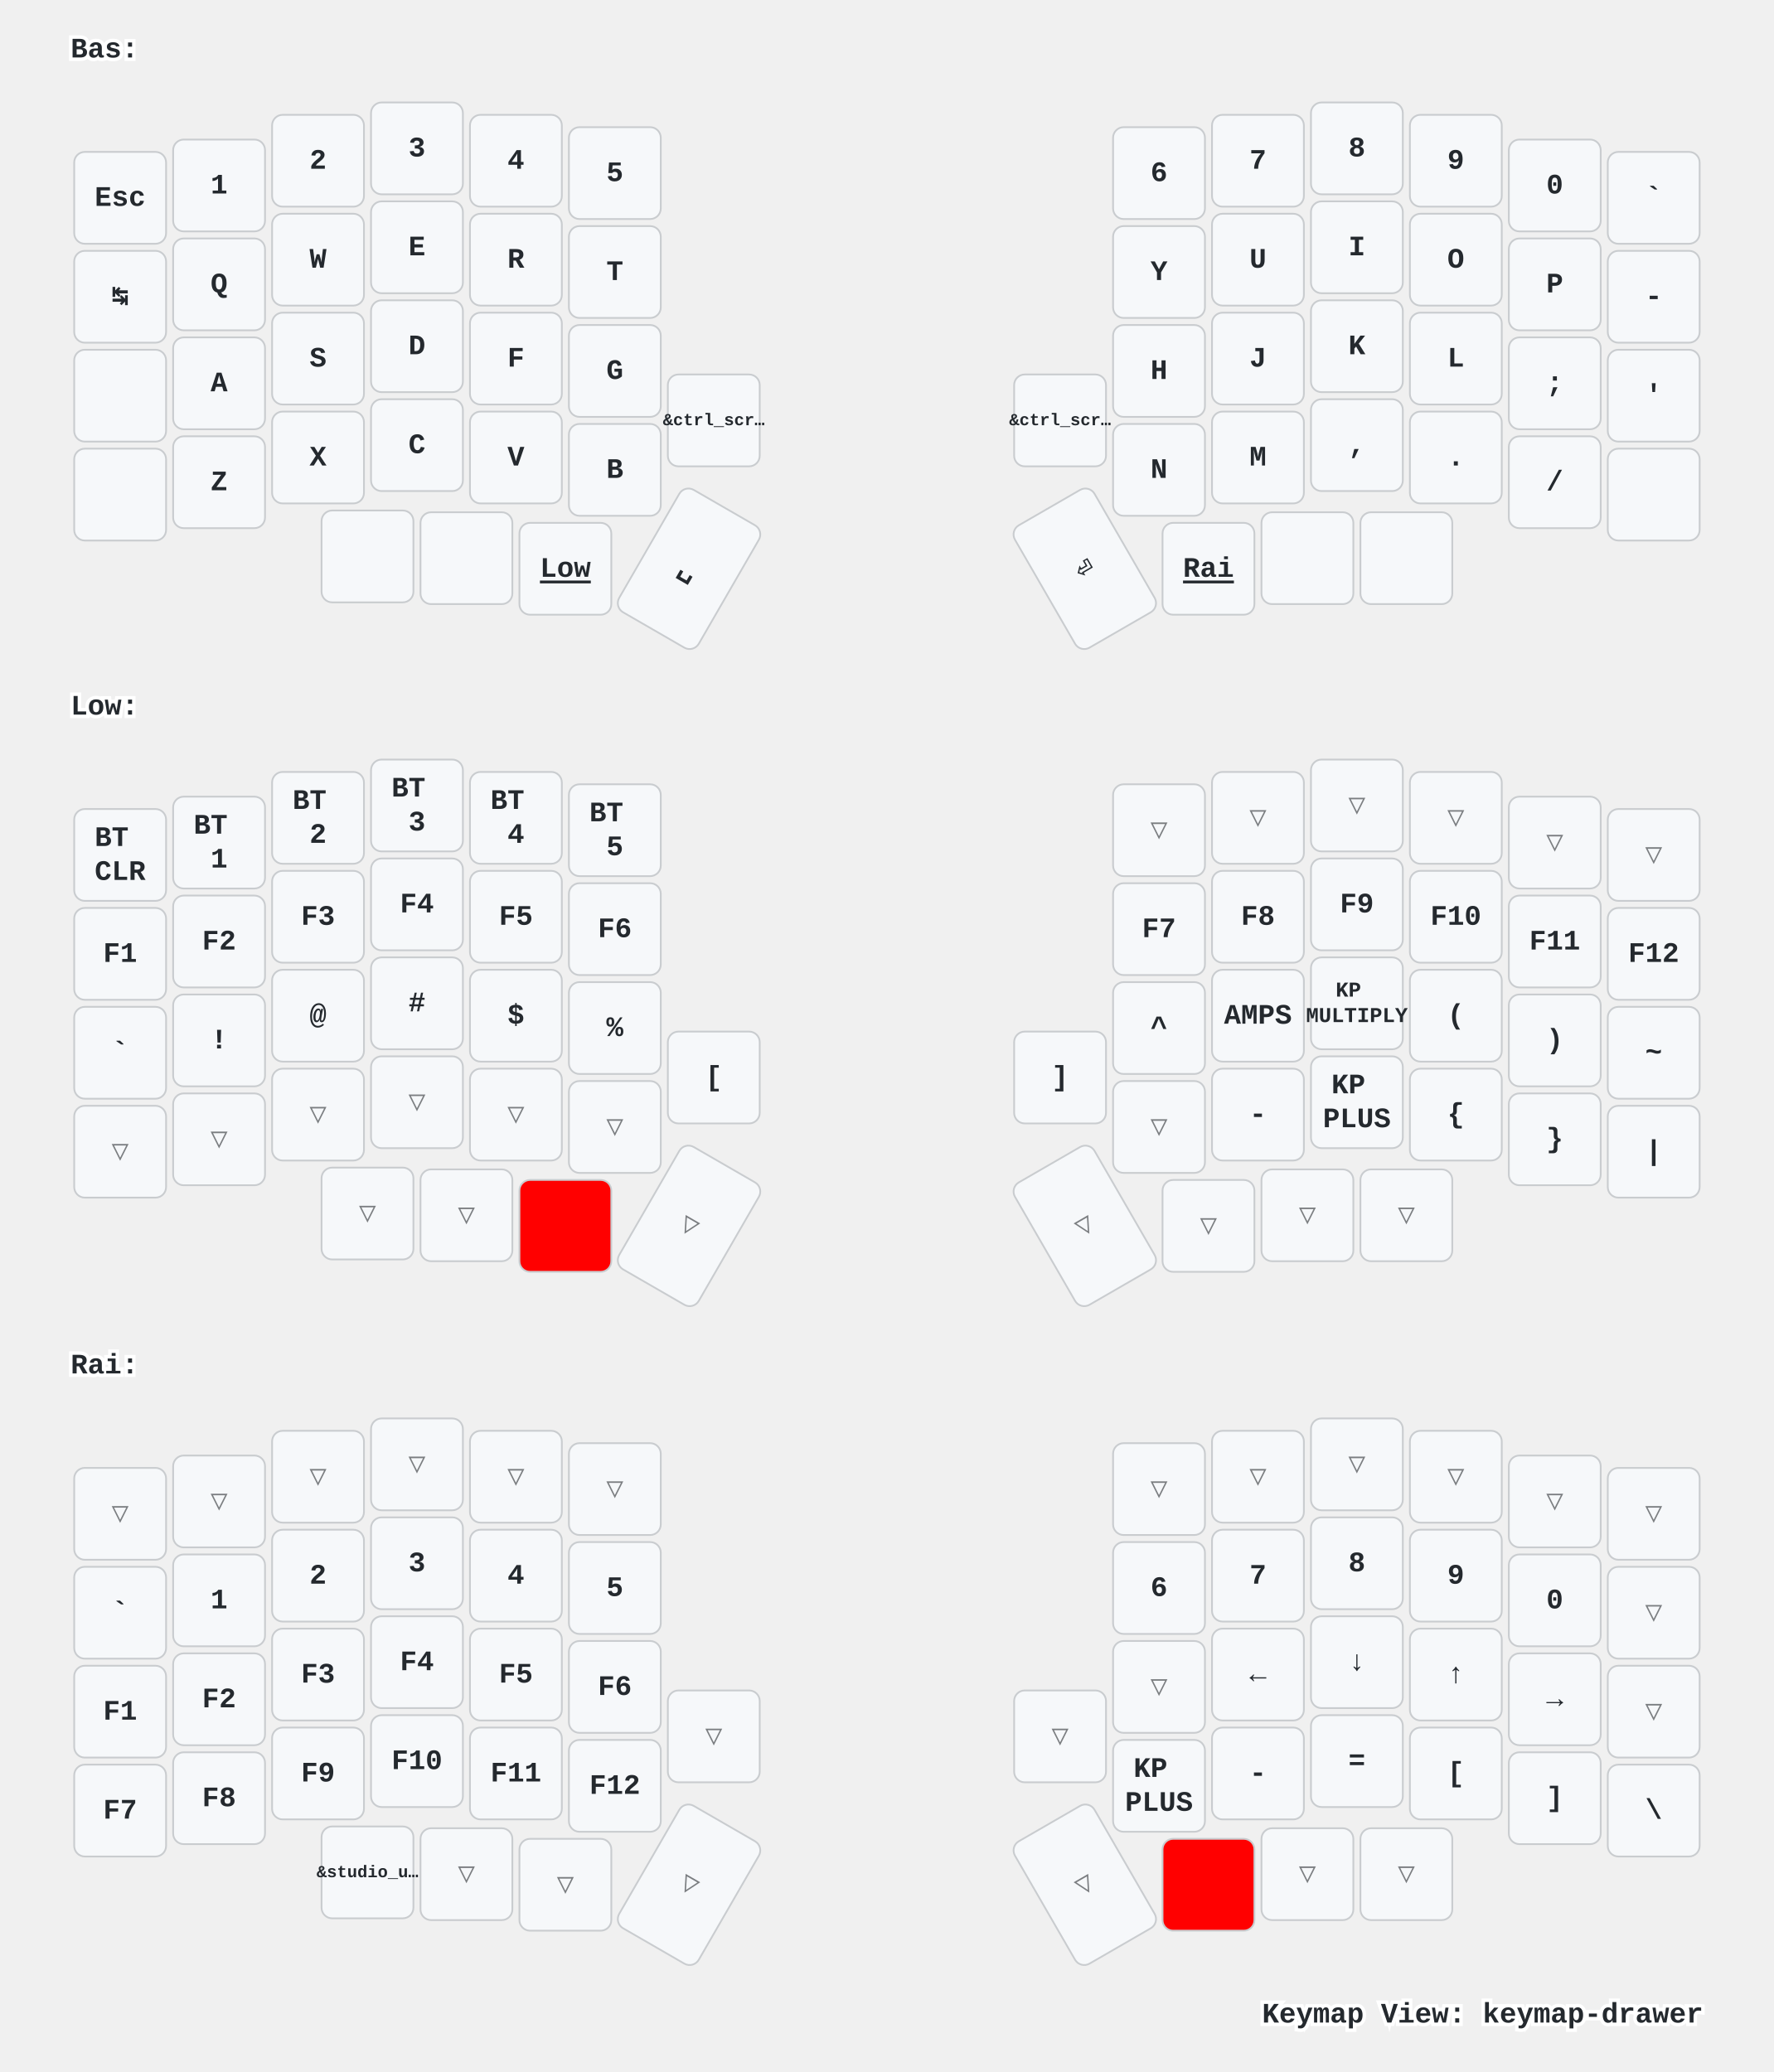
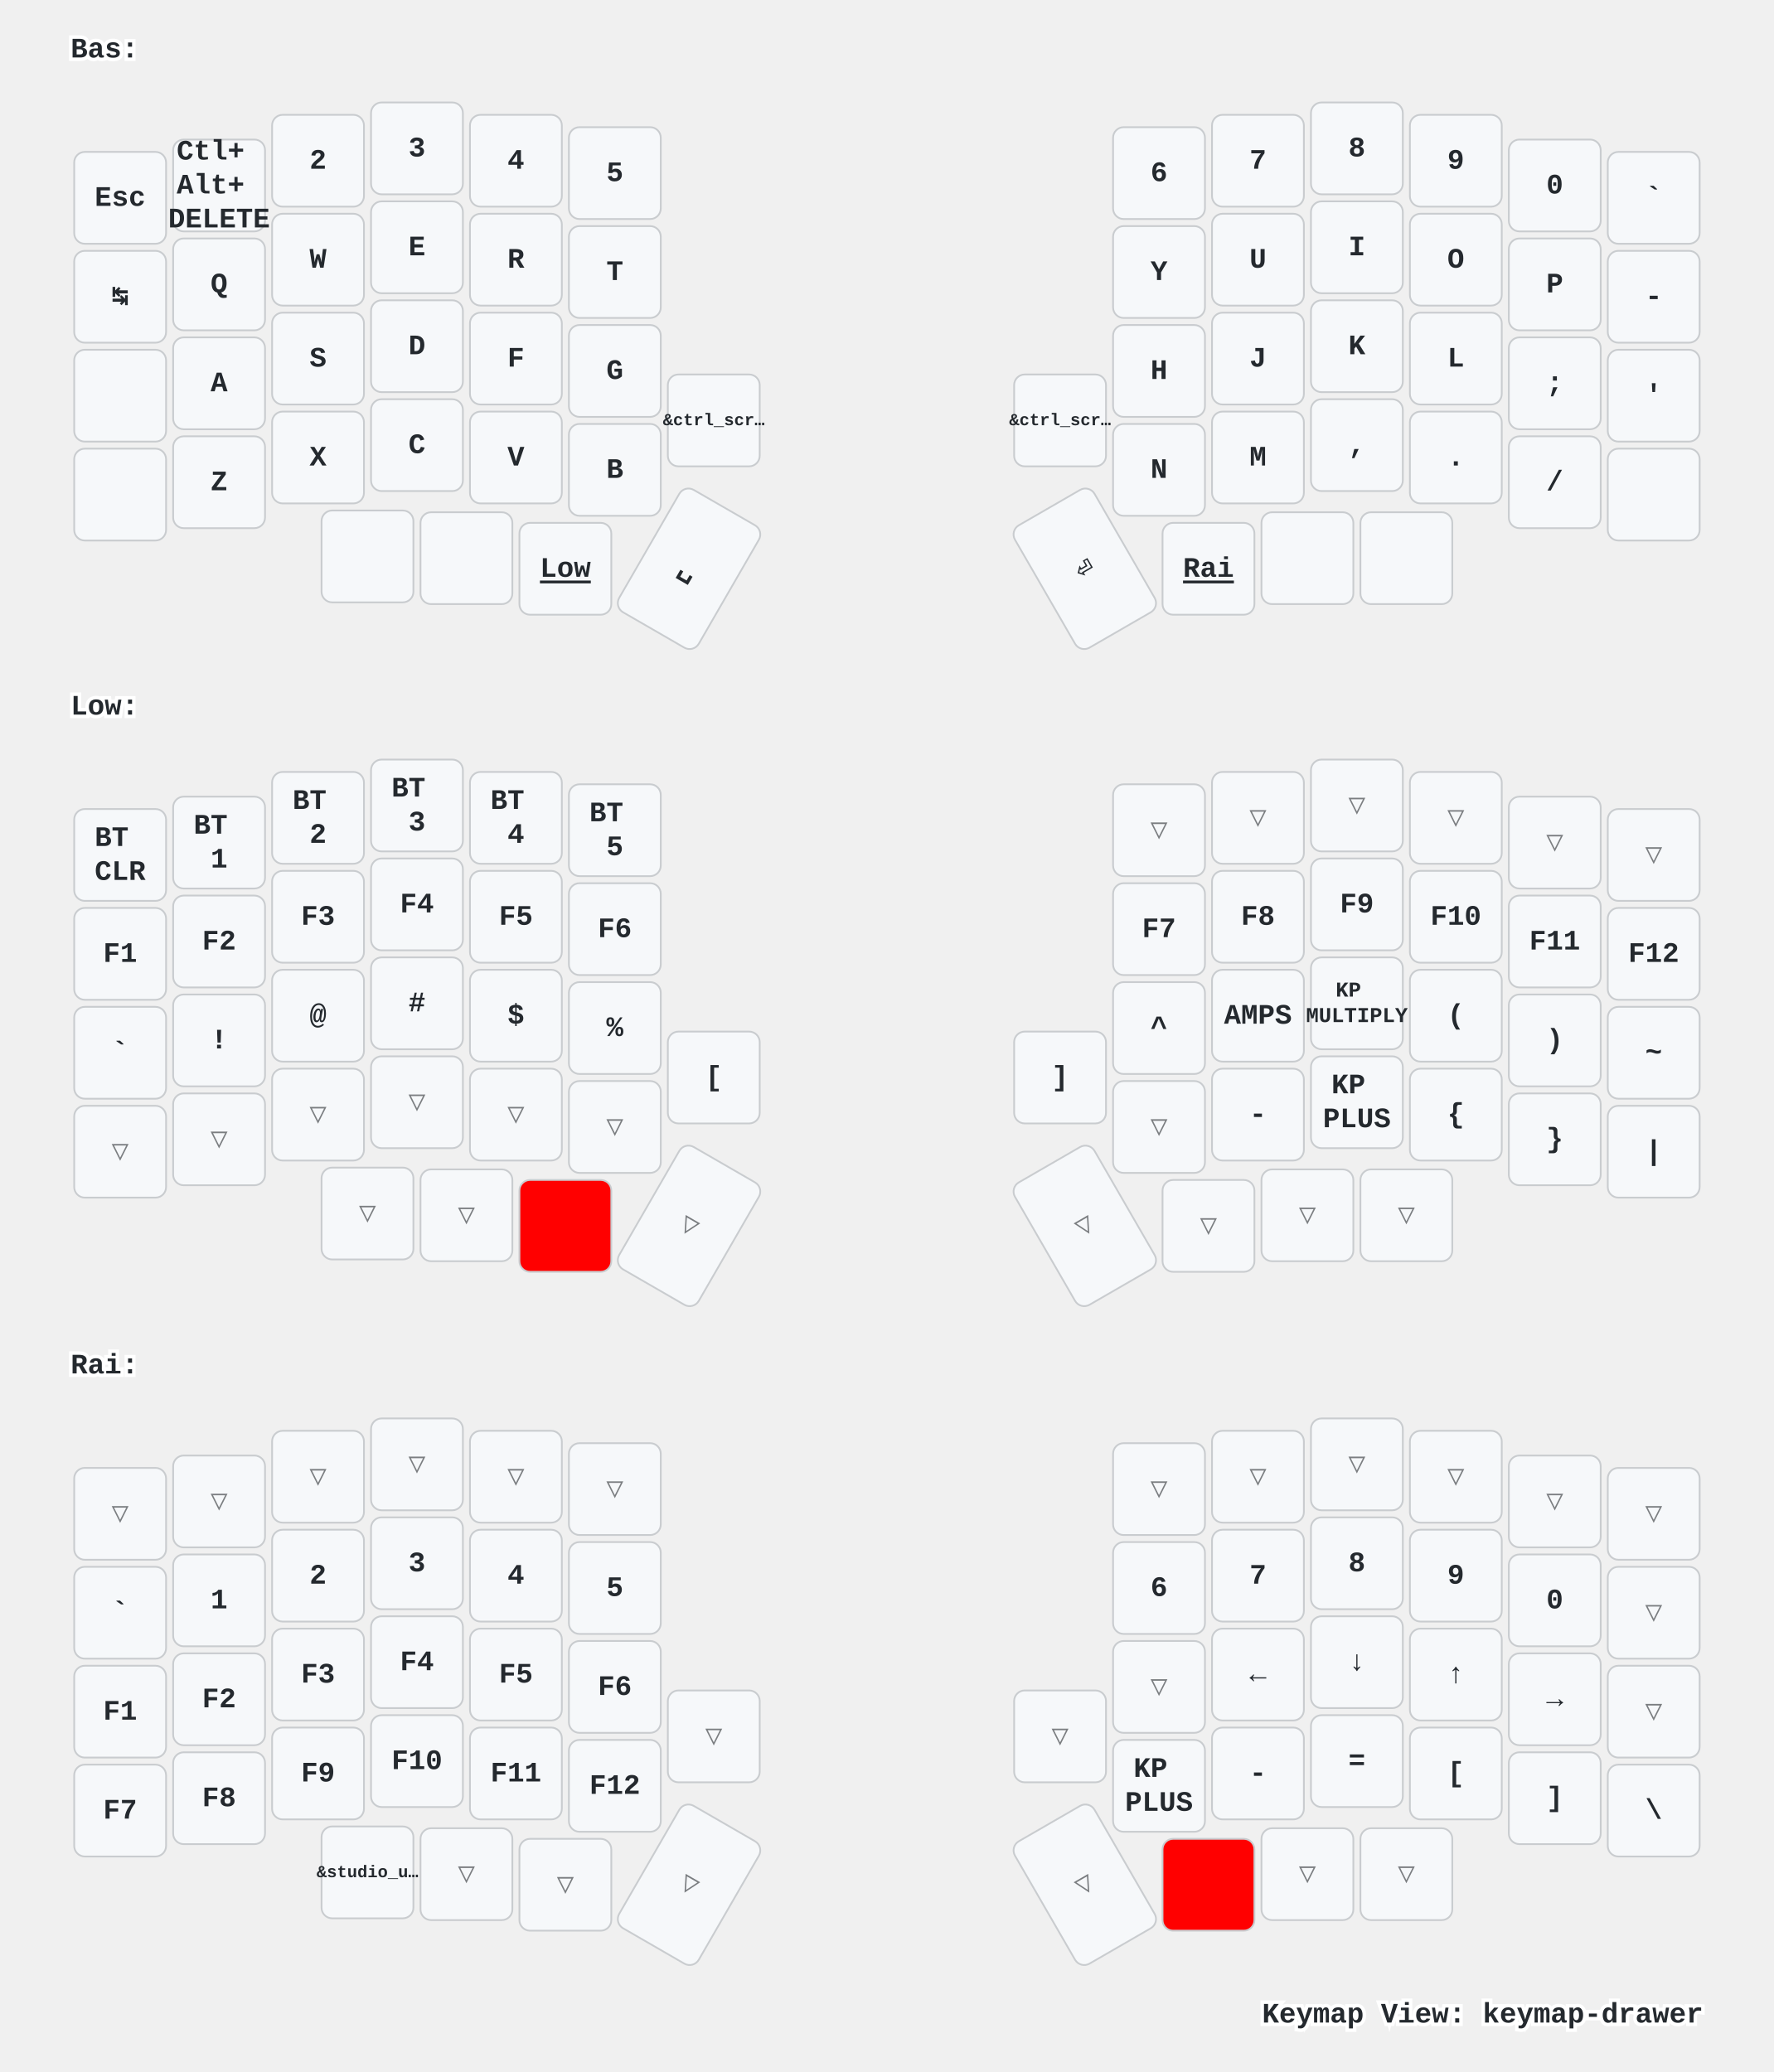
<svg xmlns="http://www.w3.org/2000/svg" xmlns:xlink="http://www.w3.org/1999/xlink" width="1004" height="1173" viewBox="0 0 1004 1173" class="keymap">
  <defs>/* start glyphs */
<svg id="mdi:apple-keyboard-command">
      <svg id="mdi-apple-keyboard-command" viewBox="0 0 24 24">
        <path d="M6,2A4,4 0 0,1 10,6V8H14V6A4,4 0 0,1 18,2A4,4 0 0,1 22,6A4,4 0 0,1 18,10H16V14H18A4,4 0 0,1 22,18A4,4 0 0,1 18,22A4,4 0 0,1 14,18V16H10V18A4,4 0 0,1 6,22A4,4 0 0,1 2,18A4,4 0 0,1 6,14H8V10H6A4,4 0 0,1 2,6A4,4 0 0,1 6,2M16,18A2,2 0 0,0 18,20A2,2 0 0,0 20,18A2,2 0 0,0 18,16H16V18M14,10H10V14H14V10M6,16A2,2 0 0,0 4,18A2,2 0 0,0 6,20A2,2 0 0,0 8,18V16H6M8,6A2,2 0 0,0 6,4A2,2 0 0,0 4,6A2,2 0 0,0 6,8H8V6M18,8A2,2 0 0,0 20,6A2,2 0 0,0 18,4A2,2 0 0,0 16,6V8H18Z" />
      </svg>
    </svg>
    <svg id="mdi:apple-keyboard-control">
      <svg id="mdi-apple-keyboard-control" viewBox="0 0 24 24">
        <path d="M19.78,11.78L18.36,13.19L12,6.83L5.64,13.19L4.22,11.78L12,4L19.78,11.78Z" />
      </svg>
    </svg>
    <svg id="mdi:apple-keyboard-option">
      <svg id="mdi-apple-keyboard-option" viewBox="0 0 24 24">
        <path d="M3,4H9.11L16.15,18H21V20H14.88L7.84,6H3V4M14,4H21V6H14V4Z" />
      </svg>
    </svg>
    <svg id="mdi:apple-keyboard-shift">
      <svg id="mdi-apple-keyboard-shift" viewBox="0 0 24 24">
        <path d="M15,18V12H17.17L12,6.83L6.83,12H9V18H15M12,4L22,14H17V20H7V14H2L12,4Z" />
      </svg>
    </svg>
    <svg id="mdi:backspace-outline">
      <svg id="mdi-backspace-outline" viewBox="0 0 24 24">
        <path d="M19,15.59L17.59,17L14,13.41L10.41,17L9,15.59L12.59,12L9,8.41L10.41,7L14,10.59L17.59,7L19,8.41L15.41,12L19,15.59M22,3A2,2 0 0,1 24,5V19A2,2 0 0,1 22,21H7C6.31,21 5.77,20.64 5.41,20.11L0,12L5.41,3.88C5.77,3.35 6.31,3 7,3H22M22,5H7L2.28,12L7,19H22V5Z" />
      </svg>
    </svg>
  </defs>/* end glyphs */
<style>/* inherit to force styles through use tags */
svg path {
    fill: inherit;
}

/* font and background color specifications */
svg.keymap {
    font-family: SFMono-Regular,Consolas,Liberation Mono,Menlo,monospace;
    font-size: 14px;
    font-kerning: normal;
    text-rendering: optimizeLegibility;
    fill: #24292e;
}

/* default key styling */
rect.key {
    fill: #f6f8fa;
}

rect.key, rect.combo {
    stroke: #c9cccf;
    stroke-width: 1;
}

/* default key side styling, only used is draw_key_sides is set */
rect.side {
    filter: brightness(90%);
}

/* color accent for combo boxes */
rect.combo, rect.combo-separate {
    fill: #cdf;
}

/* color accent for held keys */
rect.held, rect.combo.held {
    fill: #fdd;
}

/* color accent for ghost (optional) keys */
rect.ghost, rect.combo.ghost {
    stroke-dasharray: 4, 4;
    stroke-width: 2;
}

text {
    text-anchor: middle;
    dominant-baseline: middle;
}

/* styling for layer labels */
text.label {
    font-weight: bold;
    text-anchor: start;
    stroke: white;
    stroke-width: 4;
    paint-order: stroke;
}

/* styling for optional footer */
text.footer {
    text-anchor: end;
    dominant-baseline: auto;
    stroke: white;
    stroke-width: 4;
    paint-order: stroke;
}

/* styling for combo tap, and key non-tap label text */
text.combo, text.hold, text.shifted, text.left, text.right {
    font-size: 11px;
}

text.hold {
    text-anchor: middle;
    dominant-baseline: auto;
}

text.shifted {
    text-anchor: middle;
    dominant-baseline: hanging;
}

text.left {
    text-anchor: start;
}

text.right {
    text-anchor: end;
}

text.layer-activator {
    text-decoration: underline;
}

/* styling for hold/shifted label text in combo box */
text.combo.hold, text.combo.shifted, text.combo.left, text.combo.right {
    font-size: 8px;
}

/* lighter symbol for transparent keys */
text.trans {
    fill: #7b7e81;
}

/* styling for combo dendrons */
path.combo {
    stroke-width: 1;
    stroke: gray;
    fill: none;
}

/* Start Tabler Icons Cleanup */
/* cannot use height/width with glyphs */
.icon-tabler &gt; path {
    fill: inherit;
    stroke: inherit;
    stroke-width: 2;
}
/* hide tabler's default box */
.icon-tabler &gt; path[stroke="none"][fill="none"] {
    visibility: hidden;
}
/* End Tabler Icons Cleanup */

/* For default sytles, see https://github.com/caksoylar/keymap-drawer/blob/main/keymap_drawer/config.py#L85 */

svg.keymap {
  font-family: Ubuntu Mono, Inconsolata, Consolas, Liberation Mono, Menlo, monospace;
  font-size: 16px;
  font-weight: bold;
  text-rendering: optimizeLegibility;
}

/* Color accent for held keys
red = #f00
green = #0f0
blue = #00f
yellow = #ff0
cyan = #0ff
magenta = #f0f
white = #fff
black = #000
grey = #888
light grey = #ccc
#ffc
*/
rect.held, rect.combo.held {
    fill: #f00;
}

/* Technique borrowed and extended from https://github.com/englmaxi/zmk-config/blob/master/keymap-drawer/config.yaml */
.sym_sub_text.tap {
  translate: -5px 2px;
  font-size: 20px;
}
.sym_sub_text.shifted {
  translate: 10px 13px;
  font-size: 10px;
  opacity: 1.0;
}
.combo.sym_sub_text.tap {
  translate: -1px 1px;
}
.combo.sym_sub_text.shifted {
  translate: 7px 5px;
  font-size: 10px;
  opacity: 1.0;
}

/* Toggle */
.toggle.shifted {
  translate: -10px 12px;
}

.toggle.hold {
  translate: 13px -23px;
}

/* Variant for tap-dances */
.tap_dance.tap {
  translate: -7px 0px;
  font-size: 12px;
}
.tap_dance.shifted {
  translate: 7px 17px;
  font-size: 12px;
  opacity: 1.0;
}

/* Variant for symbol next to symbol */
.sym_by_sym.tap {
  translate: -6px 0px;
}
.sym_by_sym.shifted {
  translate: 10px 12px;
  opacity: 1.0;
}

.combo.sym_by_sym.tap {
  translate: -35px 0px;
}
.combo.sym_by_sym.shifted {
  translate: 35px 20px;
  opacity: 1.0;
}

.combo.sym_by_sym.hold {
  visibility: hidden;
}

/* hide hold box for combo sym_by_sym */
.combo.sym_by_sym.hold &gt; path[stroke="none"][fill="none"] {
  visibility: hidden;
}
</style>
  <g transform="translate(40, 0)" class="layer-Bas">
    <text x="0" y="28" class="label" id="Bas">Bas:</text>
    <g transform="translate(0, 56)">
      <g transform="translate(28, 56)" class="key keypos-0">
        <rect rx="6" ry="6" x="-26" y="-26" width="52" height="52" class="key" />
        <text x="0" y="0" class="key tap">Esc</text>
      </g>
      <g transform="translate(84, 49)" class="key keypos-1">
        <rect rx="6" ry="6" x="-26" y="-26" width="52" height="52" class="key" />
-         <text x="0" y="0" class="key tap">1</text>
+         <text x="0" y="0" class="key tap">
+           <tspan x="0" dy="-1.2em">Ctl+</tspan>
+           <tspan x="0" dy="1.2em">Alt+</tspan>
+           <tspan x="0" dy="1.2em">DELETE</tspan>
+         </text>
      </g>
      <g transform="translate(140, 35)" class="key keypos-2">
        <rect rx="6" ry="6" x="-26" y="-26" width="52" height="52" class="key" />
        <text x="0" y="0" class="key tap">2</text>
      </g>
      <g transform="translate(196, 28)" class="key keypos-3">
        <rect rx="6" ry="6" x="-26" y="-26" width="52" height="52" class="key" />
        <text x="0" y="0" class="key tap">3</text>
      </g>
      <g transform="translate(252, 35)" class="key keypos-4">
        <rect rx="6" ry="6" x="-26" y="-26" width="52" height="52" class="key" />
        <text x="0" y="0" class="key tap">4</text>
      </g>
      <g transform="translate(308, 42)" class="key keypos-5">
        <rect rx="6" ry="6" x="-26" y="-26" width="52" height="52" class="key" />
        <text x="0" y="0" class="key tap">5</text>
      </g>
      <g transform="translate(616, 42)" class="key keypos-6">
        <rect rx="6" ry="6" x="-26" y="-26" width="52" height="52" class="key" />
        <text x="0" y="0" class="key tap">6</text>
      </g>
      <g transform="translate(672, 35)" class="key keypos-7">
        <rect rx="6" ry="6" x="-26" y="-26" width="52" height="52" class="key" />
        <text x="0" y="0" class="key tap">7</text>
      </g>
      <g transform="translate(728, 28)" class="key keypos-8">
        <rect rx="6" ry="6" x="-26" y="-26" width="52" height="52" class="key" />
        <text x="0" y="0" class="key tap">8</text>
      </g>
      <g transform="translate(784, 35)" class="key keypos-9">
        <rect rx="6" ry="6" x="-26" y="-26" width="52" height="52" class="key" />
        <text x="0" y="0" class="key tap">9</text>
      </g>
      <g transform="translate(840, 49)" class="key keypos-10">
        <rect rx="6" ry="6" x="-26" y="-26" width="52" height="52" class="key" />
        <text x="0" y="0" class="key tap">0</text>
      </g>
      <g transform="translate(896, 56)" class="key keypos-11">
        <rect rx="6" ry="6" x="-26" y="-26" width="52" height="52" class="key" />
        <text x="0" y="0" class="key tap">`</text>
      </g>
      <g transform="translate(28, 112)" class="key keypos-12">
        <rect rx="6" ry="6" x="-26" y="-26" width="52" height="52" class="key" />
        <text x="0" y="0" class="key tap">↹</text>
      </g>
      <g transform="translate(84, 105)" class="key keypos-13">
        <rect rx="6" ry="6" x="-26" y="-26" width="52" height="52" class="key" />
        <text x="0" y="0" class="key tap">Q</text>
      </g>
      <g transform="translate(140, 91)" class="key keypos-14">
        <rect rx="6" ry="6" x="-26" y="-26" width="52" height="52" class="key" />
        <text x="0" y="0" class="key tap">W</text>
      </g>
      <g transform="translate(196, 84)" class="key keypos-15">
        <rect rx="6" ry="6" x="-26" y="-26" width="52" height="52" class="key" />
        <text x="0" y="0" class="key tap">E</text>
      </g>
      <g transform="translate(252, 91)" class="key keypos-16">
        <rect rx="6" ry="6" x="-26" y="-26" width="52" height="52" class="key" />
        <text x="0" y="0" class="key tap">R</text>
      </g>
      <g transform="translate(308, 98)" class="key keypos-17">
        <rect rx="6" ry="6" x="-26" y="-26" width="52" height="52" class="key" />
        <text x="0" y="0" class="key tap">T</text>
      </g>
      <g transform="translate(616, 98)" class="key keypos-18">
        <rect rx="6" ry="6" x="-26" y="-26" width="52" height="52" class="key" />
        <text x="0" y="0" class="key tap">Y</text>
      </g>
      <g transform="translate(672, 91)" class="key keypos-19">
        <rect rx="6" ry="6" x="-26" y="-26" width="52" height="52" class="key" />
        <text x="0" y="0" class="key tap">U</text>
      </g>
      <g transform="translate(728, 84)" class="key keypos-20">
        <rect rx="6" ry="6" x="-26" y="-26" width="52" height="52" class="key" />
        <text x="0" y="0" class="key tap">I</text>
      </g>
      <g transform="translate(784, 91)" class="key keypos-21">
        <rect rx="6" ry="6" x="-26" y="-26" width="52" height="52" class="key" />
        <text x="0" y="0" class="key tap">O</text>
      </g>
      <g transform="translate(840, 105)" class="key keypos-22">
        <rect rx="6" ry="6" x="-26" y="-26" width="52" height="52" class="key" />
        <text x="0" y="0" class="key tap">P</text>
      </g>
      <g transform="translate(896, 112)" class="key keypos-23">
        <rect rx="6" ry="6" x="-26" y="-26" width="52" height="52" class="key" />
        <text x="0" y="0" class="key tap">-</text>
      </g>
      <g transform="translate(28, 168)" class="key keypos-24">
        <rect rx="6" ry="6" x="-26" y="-26" width="52" height="52" class="key" />
        <use href="#mdi:apple-keyboard-control" xlink:href="#mdi:apple-keyboard-control" x="-9" y="-9" height="18" width="18.0" class="key tap glyph mdi:apple-keyboard-control" />
      </g>
      <g transform="translate(84, 161)" class="key keypos-25">
        <rect rx="6" ry="6" x="-26" y="-26" width="52" height="52" class="key" />
        <text x="0" y="0" class="key tap">A</text>
      </g>
      <g transform="translate(140, 147)" class="key keypos-26">
        <rect rx="6" ry="6" x="-26" y="-26" width="52" height="52" class="key" />
        <text x="0" y="0" class="key tap">S</text>
      </g>
      <g transform="translate(196, 140)" class="key keypos-27">
        <rect rx="6" ry="6" x="-26" y="-26" width="52" height="52" class="key" />
        <text x="0" y="0" class="key tap">D</text>
      </g>
      <g transform="translate(252, 147)" class="key keypos-28">
        <rect rx="6" ry="6" x="-26" y="-26" width="52" height="52" class="key" />
        <text x="0" y="0" class="key tap">F</text>
      </g>
      <g transform="translate(308, 154)" class="key keypos-29">
        <rect rx="6" ry="6" x="-26" y="-26" width="52" height="52" class="key" />
        <text x="0" y="0" class="key tap">G</text>
      </g>
      <g transform="translate(616, 154)" class="key keypos-30">
        <rect rx="6" ry="6" x="-26" y="-26" width="52" height="52" class="key" />
        <text x="0" y="0" class="key tap">H</text>
      </g>
      <g transform="translate(672, 147)" class="key keypos-31">
        <rect rx="6" ry="6" x="-26" y="-26" width="52" height="52" class="key" />
        <text x="0" y="0" class="key tap">J</text>
      </g>
      <g transform="translate(728, 140)" class="key keypos-32">
        <rect rx="6" ry="6" x="-26" y="-26" width="52" height="52" class="key" />
        <text x="0" y="0" class="key tap">K</text>
      </g>
      <g transform="translate(784, 147)" class="key keypos-33">
        <rect rx="6" ry="6" x="-26" y="-26" width="52" height="52" class="key" />
        <text x="0" y="0" class="key tap">L</text>
      </g>
      <g transform="translate(840, 161)" class="key keypos-34">
        <rect rx="6" ry="6" x="-26" y="-26" width="52" height="52" class="key" />
        <text x="0" y="0" class="key tap">;</text>
      </g>
      <g transform="translate(896, 168)" class="key keypos-35">
        <rect rx="6" ry="6" x="-26" y="-26" width="52" height="52" class="key" />
        <text x="0" y="0" class="key tap">'</text>
      </g>
      <g transform="translate(28, 224)" class="key keypos-36">
        <rect rx="6" ry="6" x="-26" y="-26" width="52" height="52" class="key" />
        <use href="#mdi:apple-keyboard-shift" xlink:href="#mdi:apple-keyboard-shift" x="-9" y="-9" height="18" width="18.0" class="key tap glyph mdi:apple-keyboard-shift" />
      </g>
      <g transform="translate(84, 217)" class="key keypos-37">
        <rect rx="6" ry="6" x="-26" y="-26" width="52" height="52" class="key" />
        <text x="0" y="0" class="key tap">Z</text>
      </g>
      <g transform="translate(140, 203)" class="key keypos-38">
        <rect rx="6" ry="6" x="-26" y="-26" width="52" height="52" class="key" />
        <text x="0" y="0" class="key tap">X</text>
      </g>
      <g transform="translate(196, 196)" class="key keypos-39">
        <rect rx="6" ry="6" x="-26" y="-26" width="52" height="52" class="key" />
        <text x="0" y="0" class="key tap">C</text>
      </g>
      <g transform="translate(252, 203)" class="key keypos-40">
        <rect rx="6" ry="6" x="-26" y="-26" width="52" height="52" class="key" />
        <text x="0" y="0" class="key tap">V</text>
      </g>
      <g transform="translate(308, 210)" class="key keypos-41">
        <rect rx="6" ry="6" x="-26" y="-26" width="52" height="52" class="key" />
        <text x="0" y="0" class="key tap">B</text>
      </g>
      <g transform="translate(364, 182)" class="key keypos-42">
        <rect rx="6" ry="6" x="-26" y="-26" width="52" height="52" class="key" />
        <text x="0" y="0" class="key tap">
          <tspan style="font-size: 60%">&amp;ctrl_scr…</tspan>
        </text>
      </g>
      <g transform="translate(560, 182)" class="key keypos-43">
        <rect rx="6" ry="6" x="-26" y="-26" width="52" height="52" class="key" />
        <text x="0" y="0" class="key tap">
          <tspan style="font-size: 60%">&amp;ctrl_scr…</tspan>
        </text>
      </g>
      <g transform="translate(616, 210)" class="key keypos-44">
        <rect rx="6" ry="6" x="-26" y="-26" width="52" height="52" class="key" />
        <text x="0" y="0" class="key tap">N</text>
      </g>
      <g transform="translate(672, 203)" class="key keypos-45">
        <rect rx="6" ry="6" x="-26" y="-26" width="52" height="52" class="key" />
        <text x="0" y="0" class="key tap">M</text>
      </g>
      <g transform="translate(728, 196)" class="key keypos-46">
        <rect rx="6" ry="6" x="-26" y="-26" width="52" height="52" class="key" />
        <text x="0" y="0" class="key tap">,</text>
      </g>
      <g transform="translate(784, 203)" class="key keypos-47">
        <rect rx="6" ry="6" x="-26" y="-26" width="52" height="52" class="key" />
        <text x="0" y="0" class="key tap">.</text>
      </g>
      <g transform="translate(840, 217)" class="key keypos-48">
        <rect rx="6" ry="6" x="-26" y="-26" width="52" height="52" class="key" />
        <text x="0" y="0" class="key tap">/</text>
      </g>
      <g transform="translate(896, 224)" class="key keypos-49">
        <rect rx="6" ry="6" x="-26" y="-26" width="52" height="52" class="key" />
        <use href="#mdi:apple-keyboard-shift" xlink:href="#mdi:apple-keyboard-shift" x="-9" y="-9" height="18" width="18.0" class="key tap glyph mdi:apple-keyboard-shift" />
      </g>
      <g transform="translate(168, 259)" class="key keypos-50">
        <rect rx="6" ry="6" x="-26" y="-26" width="52" height="52" class="key" />
        <use href="#mdi:apple-keyboard-option" xlink:href="#mdi:apple-keyboard-option" x="-9" y="-9" height="18" width="18.0" class="key tap glyph mdi:apple-keyboard-option" />
      </g>
      <g transform="translate(224, 260)" class="key keypos-51">
        <rect rx="6" ry="6" x="-26" y="-26" width="52" height="52" class="key" />
        <use href="#mdi:apple-keyboard-command" xlink:href="#mdi:apple-keyboard-command" x="-9" y="-9" height="18" width="18.0" class="key tap glyph mdi:apple-keyboard-command" />
      </g>
      <g transform="translate(280, 266)" class="key keypos-52">
        <rect rx="6" ry="6" x="-26" y="-26" width="52" height="52" class="key" />
        <a href="#Low">
          <text x="0" y="0" class="key tap layer-activator">Low</text>
        </a>
      </g>
      <g transform="translate(350, 266) rotate(30.0)" class="key keypos-53">
        <rect rx="6" ry="6" x="-26" y="-40" width="52" height="80" class="key" />
        <text x="0" y="0" class="key tap">␣</text>
      </g>
      <g transform="translate(574, 266) rotate(-30.0)" class="key keypos-54">
        <rect rx="6" ry="6" x="-26" y="-40" width="52" height="80" class="key" />
        <text x="0" y="0" class="key tap">⏎</text>
      </g>
      <g transform="translate(644, 266)" class="key keypos-55">
        <rect rx="6" ry="6" x="-26" y="-26" width="52" height="52" class="key" />
        <a href="#Rai">
          <text x="0" y="0" class="key tap layer-activator">Rai</text>
        </a>
      </g>
      <g transform="translate(700, 260)" class="key keypos-56">
        <rect rx="6" ry="6" x="-26" y="-26" width="52" height="52" class="key" />
        <use href="#mdi:backspace-outline" xlink:href="#mdi:backspace-outline" x="-9" y="-9" height="18" width="18.0" class="key tap glyph mdi:backspace-outline" />
      </g>
      <g transform="translate(756, 260)" class="key keypos-57">
        <rect rx="6" ry="6" x="-26" y="-26" width="52" height="52" class="key" />
        <use href="#mdi:apple-keyboard-command" xlink:href="#mdi:apple-keyboard-command" x="-9" y="-9" height="18" width="18.0" class="key tap glyph mdi:apple-keyboard-command" />
      </g>
    </g>
  </g>
  <g transform="translate(40, 372)" class="layer-Low">
    <text x="0" y="28" class="label" id="Low">Low:</text>
    <g transform="translate(0, 56)">
      <g transform="translate(28, 56)" class="key keypos-0">
        <rect rx="6" ry="6" x="-26" y="-26" width="52" height="52" class="key" />
        <text x="0" y="0" class="key tap">
          <tspan x="0" dy="-0.6em">BT</tspan>
          <tspan x="0" dy="1.2em">CLR</tspan>
        </text>
      </g>
      <g transform="translate(84, 49)" class="key keypos-1">
        <rect rx="6" ry="6" x="-26" y="-26" width="52" height="52" class="key" />
        <text x="0" y="0" class="key tap">
          <tspan x="0" dy="-0.6em">BT</tspan>
          <tspan x="0" dy="1.2em">1</tspan>
        </text>
      </g>
      <g transform="translate(140, 35)" class="key keypos-2">
        <rect rx="6" ry="6" x="-26" y="-26" width="52" height="52" class="key" />
        <text x="0" y="0" class="key tap">
          <tspan x="0" dy="-0.6em">BT</tspan>
          <tspan x="0" dy="1.2em">2</tspan>
        </text>
      </g>
      <g transform="translate(196, 28)" class="key keypos-3">
        <rect rx="6" ry="6" x="-26" y="-26" width="52" height="52" class="key" />
        <text x="0" y="0" class="key tap">
          <tspan x="0" dy="-0.6em">BT</tspan>
          <tspan x="0" dy="1.2em">3</tspan>
        </text>
      </g>
      <g transform="translate(252, 35)" class="key keypos-4">
        <rect rx="6" ry="6" x="-26" y="-26" width="52" height="52" class="key" />
        <text x="0" y="0" class="key tap">
          <tspan x="0" dy="-0.6em">BT</tspan>
          <tspan x="0" dy="1.2em">4</tspan>
        </text>
      </g>
      <g transform="translate(308, 42)" class="key keypos-5">
        <rect rx="6" ry="6" x="-26" y="-26" width="52" height="52" class="key" />
        <text x="0" y="0" class="key tap">
          <tspan x="0" dy="-0.6em">BT</tspan>
          <tspan x="0" dy="1.2em">5</tspan>
        </text>
      </g>
      <g transform="translate(616, 42)" class="key trans keypos-6">
        <rect rx="6" ry="6" x="-26" y="-26" width="52" height="52" class="key trans" />
        <text x="0" y="0" class="key trans tap">▽</text>
      </g>
      <g transform="translate(672, 35)" class="key trans keypos-7">
        <rect rx="6" ry="6" x="-26" y="-26" width="52" height="52" class="key trans" />
        <text x="0" y="0" class="key trans tap">▽</text>
      </g>
      <g transform="translate(728, 28)" class="key trans keypos-8">
        <rect rx="6" ry="6" x="-26" y="-26" width="52" height="52" class="key trans" />
        <text x="0" y="0" class="key trans tap">▽</text>
      </g>
      <g transform="translate(784, 35)" class="key trans keypos-9">
        <rect rx="6" ry="6" x="-26" y="-26" width="52" height="52" class="key trans" />
        <text x="0" y="0" class="key trans tap">▽</text>
      </g>
      <g transform="translate(840, 49)" class="key trans keypos-10">
        <rect rx="6" ry="6" x="-26" y="-26" width="52" height="52" class="key trans" />
        <text x="0" y="0" class="key trans tap">▽</text>
      </g>
      <g transform="translate(896, 56)" class="key trans keypos-11">
        <rect rx="6" ry="6" x="-26" y="-26" width="52" height="52" class="key trans" />
        <text x="0" y="0" class="key trans tap">▽</text>
      </g>
      <g transform="translate(28, 112)" class="key keypos-12">
        <rect rx="6" ry="6" x="-26" y="-26" width="52" height="52" class="key" />
        <text x="0" y="0" class="key tap">F1</text>
      </g>
      <g transform="translate(84, 105)" class="key keypos-13">
        <rect rx="6" ry="6" x="-26" y="-26" width="52" height="52" class="key" />
        <text x="0" y="0" class="key tap">F2</text>
      </g>
      <g transform="translate(140, 91)" class="key keypos-14">
        <rect rx="6" ry="6" x="-26" y="-26" width="52" height="52" class="key" />
        <text x="0" y="0" class="key tap">F3</text>
      </g>
      <g transform="translate(196, 84)" class="key keypos-15">
        <rect rx="6" ry="6" x="-26" y="-26" width="52" height="52" class="key" />
        <text x="0" y="0" class="key tap">F4</text>
      </g>
      <g transform="translate(252, 91)" class="key keypos-16">
        <rect rx="6" ry="6" x="-26" y="-26" width="52" height="52" class="key" />
        <text x="0" y="0" class="key tap">F5</text>
      </g>
      <g transform="translate(308, 98)" class="key keypos-17">
        <rect rx="6" ry="6" x="-26" y="-26" width="52" height="52" class="key" />
        <text x="0" y="0" class="key tap">F6</text>
      </g>
      <g transform="translate(616, 98)" class="key keypos-18">
        <rect rx="6" ry="6" x="-26" y="-26" width="52" height="52" class="key" />
        <text x="0" y="0" class="key tap">F7</text>
      </g>
      <g transform="translate(672, 91)" class="key keypos-19">
        <rect rx="6" ry="6" x="-26" y="-26" width="52" height="52" class="key" />
        <text x="0" y="0" class="key tap">F8</text>
      </g>
      <g transform="translate(728, 84)" class="key keypos-20">
        <rect rx="6" ry="6" x="-26" y="-26" width="52" height="52" class="key" />
        <text x="0" y="0" class="key tap">F9</text>
      </g>
      <g transform="translate(784, 91)" class="key keypos-21">
        <rect rx="6" ry="6" x="-26" y="-26" width="52" height="52" class="key" />
        <text x="0" y="0" class="key tap">F10</text>
      </g>
      <g transform="translate(840, 105)" class="key keypos-22">
        <rect rx="6" ry="6" x="-26" y="-26" width="52" height="52" class="key" />
        <text x="0" y="0" class="key tap">F11</text>
      </g>
      <g transform="translate(896, 112)" class="key keypos-23">
        <rect rx="6" ry="6" x="-26" y="-26" width="52" height="52" class="key" />
        <text x="0" y="0" class="key tap">F12</text>
      </g>
      <g transform="translate(28, 168)" class="key keypos-24">
        <rect rx="6" ry="6" x="-26" y="-26" width="52" height="52" class="key" />
        <text x="0" y="0" class="key tap">`</text>
      </g>
      <g transform="translate(84, 161)" class="key keypos-25">
        <rect rx="6" ry="6" x="-26" y="-26" width="52" height="52" class="key" />
        <text x="0" y="0" class="key tap">!</text>
      </g>
      <g transform="translate(140, 147)" class="key keypos-26">
        <rect rx="6" ry="6" x="-26" y="-26" width="52" height="52" class="key" />
        <text x="0" y="0" class="key tap">@</text>
      </g>
      <g transform="translate(196, 140)" class="key keypos-27">
        <rect rx="6" ry="6" x="-26" y="-26" width="52" height="52" class="key" />
        <text x="0" y="0" class="key tap">#</text>
      </g>
      <g transform="translate(252, 147)" class="key keypos-28">
        <rect rx="6" ry="6" x="-26" y="-26" width="52" height="52" class="key" />
        <text x="0" y="0" class="key tap">$</text>
      </g>
      <g transform="translate(308, 154)" class="key keypos-29">
        <rect rx="6" ry="6" x="-26" y="-26" width="52" height="52" class="key" />
        <text x="0" y="0" class="key tap">%</text>
      </g>
      <g transform="translate(616, 154)" class="key keypos-30">
        <rect rx="6" ry="6" x="-26" y="-26" width="52" height="52" class="key" />
        <text x="0" y="0" class="key tap">^</text>
      </g>
      <g transform="translate(672, 147)" class="key keypos-31">
        <rect rx="6" ry="6" x="-26" y="-26" width="52" height="52" class="key" />
        <text x="0" y="0" class="key tap">AMPS</text>
      </g>
      <g transform="translate(728, 140)" class="key keypos-32">
        <rect rx="6" ry="6" x="-26" y="-26" width="52" height="52" class="key" />
        <text x="0" y="0" class="key tap">
          <tspan x="0" dy="-0.6em" style="font-size: 75%">KP</tspan>
          <tspan x="0" dy="1.2em" style="font-size: 75%">MULTIPLY</tspan>
        </text>
      </g>
      <g transform="translate(784, 147)" class="key keypos-33">
        <rect rx="6" ry="6" x="-26" y="-26" width="52" height="52" class="key" />
        <text x="0" y="0" class="key tap">(</text>
      </g>
      <g transform="translate(840, 161)" class="key keypos-34">
        <rect rx="6" ry="6" x="-26" y="-26" width="52" height="52" class="key" />
        <text x="0" y="0" class="key tap">)</text>
      </g>
      <g transform="translate(896, 168)" class="key keypos-35">
        <rect rx="6" ry="6" x="-26" y="-26" width="52" height="52" class="key" />
        <text x="0" y="0" class="key tap">~</text>
      </g>
      <g transform="translate(28, 224)" class="key trans keypos-36">
        <rect rx="6" ry="6" x="-26" y="-26" width="52" height="52" class="key trans" />
        <text x="0" y="0" class="key trans tap">▽</text>
      </g>
      <g transform="translate(84, 217)" class="key trans keypos-37">
        <rect rx="6" ry="6" x="-26" y="-26" width="52" height="52" class="key trans" />
        <text x="0" y="0" class="key trans tap">▽</text>
      </g>
      <g transform="translate(140, 203)" class="key trans keypos-38">
        <rect rx="6" ry="6" x="-26" y="-26" width="52" height="52" class="key trans" />
        <text x="0" y="0" class="key trans tap">▽</text>
      </g>
      <g transform="translate(196, 196)" class="key trans keypos-39">
        <rect rx="6" ry="6" x="-26" y="-26" width="52" height="52" class="key trans" />
        <text x="0" y="0" class="key trans tap">▽</text>
      </g>
      <g transform="translate(252, 203)" class="key trans keypos-40">
        <rect rx="6" ry="6" x="-26" y="-26" width="52" height="52" class="key trans" />
        <text x="0" y="0" class="key trans tap">▽</text>
      </g>
      <g transform="translate(308, 210)" class="key trans keypos-41">
        <rect rx="6" ry="6" x="-26" y="-26" width="52" height="52" class="key trans" />
        <text x="0" y="0" class="key trans tap">▽</text>
      </g>
      <g transform="translate(364, 182)" class="key keypos-42">
        <rect rx="6" ry="6" x="-26" y="-26" width="52" height="52" class="key" />
        <text x="0" y="0" class="key tap">[</text>
      </g>
      <g transform="translate(560, 182)" class="key keypos-43">
        <rect rx="6" ry="6" x="-26" y="-26" width="52" height="52" class="key" />
        <text x="0" y="0" class="key tap">]</text>
      </g>
      <g transform="translate(616, 210)" class="key trans keypos-44">
        <rect rx="6" ry="6" x="-26" y="-26" width="52" height="52" class="key trans" />
        <text x="0" y="0" class="key trans tap">▽</text>
      </g>
      <g transform="translate(672, 203)" class="key keypos-45">
        <rect rx="6" ry="6" x="-26" y="-26" width="52" height="52" class="key" />
        <text x="0" y="0" class="key tap">-</text>
      </g>
      <g transform="translate(728, 196)" class="key keypos-46">
        <rect rx="6" ry="6" x="-26" y="-26" width="52" height="52" class="key" />
        <text x="0" y="0" class="key tap">
          <tspan x="0" dy="-0.6em">KP</tspan>
          <tspan x="0" dy="1.2em">PLUS</tspan>
        </text>
      </g>
      <g transform="translate(784, 203)" class="key keypos-47">
        <rect rx="6" ry="6" x="-26" y="-26" width="52" height="52" class="key" />
        <text x="0" y="0" class="key tap">{</text>
      </g>
      <g transform="translate(840, 217)" class="key keypos-48">
        <rect rx="6" ry="6" x="-26" y="-26" width="52" height="52" class="key" />
        <text x="0" y="0" class="key tap">}</text>
      </g>
      <g transform="translate(896, 224)" class="key keypos-49">
        <rect rx="6" ry="6" x="-26" y="-26" width="52" height="52" class="key" />
        <text x="0" y="0" class="key tap">|</text>
      </g>
      <g transform="translate(168, 259)" class="key trans keypos-50">
        <rect rx="6" ry="6" x="-26" y="-26" width="52" height="52" class="key trans" />
        <text x="0" y="0" class="key trans tap">▽</text>
      </g>
      <g transform="translate(224, 260)" class="key trans keypos-51">
        <rect rx="6" ry="6" x="-26" y="-26" width="52" height="52" class="key trans" />
        <text x="0" y="0" class="key trans tap">▽</text>
      </g>
      <g transform="translate(280, 266)" class="key held keypos-52">
        <rect rx="6" ry="6" x="-26" y="-26" width="52" height="52" class="key held" />
      </g>
      <g transform="translate(350, 266) rotate(30.0)" class="key trans keypos-53">
        <rect rx="6" ry="6" x="-26" y="-40" width="52" height="80" class="key trans" />
        <text x="0" y="0" class="key trans tap">▽</text>
      </g>
      <g transform="translate(574, 266) rotate(-30.0)" class="key trans keypos-54">
        <rect rx="6" ry="6" x="-26" y="-40" width="52" height="80" class="key trans" />
        <text x="0" y="0" class="key trans tap">▽</text>
      </g>
      <g transform="translate(644, 266)" class="key trans keypos-55">
        <rect rx="6" ry="6" x="-26" y="-26" width="52" height="52" class="key trans" />
        <text x="0" y="0" class="key trans tap">▽</text>
      </g>
      <g transform="translate(700, 260)" class="key trans keypos-56">
        <rect rx="6" ry="6" x="-26" y="-26" width="52" height="52" class="key trans" />
        <text x="0" y="0" class="key trans tap">▽</text>
      </g>
      <g transform="translate(756, 260)" class="key trans keypos-57">
        <rect rx="6" ry="6" x="-26" y="-26" width="52" height="52" class="key trans" />
        <text x="0" y="0" class="key trans tap">▽</text>
      </g>
    </g>
  </g>
  <g transform="translate(40, 745)" class="layer-Rai">
    <text x="0" y="28" class="label" id="Rai">Rai:</text>
    <g transform="translate(0, 56)">
      <g transform="translate(28, 56)" class="key trans keypos-0">
        <rect rx="6" ry="6" x="-26" y="-26" width="52" height="52" class="key trans" />
        <text x="0" y="0" class="key trans tap">▽</text>
      </g>
      <g transform="translate(84, 49)" class="key trans keypos-1">
        <rect rx="6" ry="6" x="-26" y="-26" width="52" height="52" class="key trans" />
        <text x="0" y="0" class="key trans tap">▽</text>
      </g>
      <g transform="translate(140, 35)" class="key trans keypos-2">
        <rect rx="6" ry="6" x="-26" y="-26" width="52" height="52" class="key trans" />
        <text x="0" y="0" class="key trans tap">▽</text>
      </g>
      <g transform="translate(196, 28)" class="key trans keypos-3">
        <rect rx="6" ry="6" x="-26" y="-26" width="52" height="52" class="key trans" />
        <text x="0" y="0" class="key trans tap">▽</text>
      </g>
      <g transform="translate(252, 35)" class="key trans keypos-4">
        <rect rx="6" ry="6" x="-26" y="-26" width="52" height="52" class="key trans" />
        <text x="0" y="0" class="key trans tap">▽</text>
      </g>
      <g transform="translate(308, 42)" class="key trans keypos-5">
        <rect rx="6" ry="6" x="-26" y="-26" width="52" height="52" class="key trans" />
        <text x="0" y="0" class="key trans tap">▽</text>
      </g>
      <g transform="translate(616, 42)" class="key trans keypos-6">
        <rect rx="6" ry="6" x="-26" y="-26" width="52" height="52" class="key trans" />
        <text x="0" y="0" class="key trans tap">▽</text>
      </g>
      <g transform="translate(672, 35)" class="key trans keypos-7">
        <rect rx="6" ry="6" x="-26" y="-26" width="52" height="52" class="key trans" />
        <text x="0" y="0" class="key trans tap">▽</text>
      </g>
      <g transform="translate(728, 28)" class="key trans keypos-8">
        <rect rx="6" ry="6" x="-26" y="-26" width="52" height="52" class="key trans" />
        <text x="0" y="0" class="key trans tap">▽</text>
      </g>
      <g transform="translate(784, 35)" class="key trans keypos-9">
        <rect rx="6" ry="6" x="-26" y="-26" width="52" height="52" class="key trans" />
        <text x="0" y="0" class="key trans tap">▽</text>
      </g>
      <g transform="translate(840, 49)" class="key trans keypos-10">
        <rect rx="6" ry="6" x="-26" y="-26" width="52" height="52" class="key trans" />
        <text x="0" y="0" class="key trans tap">▽</text>
      </g>
      <g transform="translate(896, 56)" class="key trans keypos-11">
        <rect rx="6" ry="6" x="-26" y="-26" width="52" height="52" class="key trans" />
        <text x="0" y="0" class="key trans tap">▽</text>
      </g>
      <g transform="translate(28, 112)" class="key keypos-12">
        <rect rx="6" ry="6" x="-26" y="-26" width="52" height="52" class="key" />
        <text x="0" y="0" class="key tap">`</text>
      </g>
      <g transform="translate(84, 105)" class="key keypos-13">
        <rect rx="6" ry="6" x="-26" y="-26" width="52" height="52" class="key" />
        <text x="0" y="0" class="key tap">1</text>
      </g>
      <g transform="translate(140, 91)" class="key keypos-14">
        <rect rx="6" ry="6" x="-26" y="-26" width="52" height="52" class="key" />
        <text x="0" y="0" class="key tap">2</text>
      </g>
      <g transform="translate(196, 84)" class="key keypos-15">
        <rect rx="6" ry="6" x="-26" y="-26" width="52" height="52" class="key" />
        <text x="0" y="0" class="key tap">3</text>
      </g>
      <g transform="translate(252, 91)" class="key keypos-16">
        <rect rx="6" ry="6" x="-26" y="-26" width="52" height="52" class="key" />
        <text x="0" y="0" class="key tap">4</text>
      </g>
      <g transform="translate(308, 98)" class="key keypos-17">
        <rect rx="6" ry="6" x="-26" y="-26" width="52" height="52" class="key" />
        <text x="0" y="0" class="key tap">5</text>
      </g>
      <g transform="translate(616, 98)" class="key keypos-18">
        <rect rx="6" ry="6" x="-26" y="-26" width="52" height="52" class="key" />
        <text x="0" y="0" class="key tap">6</text>
      </g>
      <g transform="translate(672, 91)" class="key keypos-19">
        <rect rx="6" ry="6" x="-26" y="-26" width="52" height="52" class="key" />
        <text x="0" y="0" class="key tap">7</text>
      </g>
      <g transform="translate(728, 84)" class="key keypos-20">
        <rect rx="6" ry="6" x="-26" y="-26" width="52" height="52" class="key" />
        <text x="0" y="0" class="key tap">8</text>
      </g>
      <g transform="translate(784, 91)" class="key keypos-21">
        <rect rx="6" ry="6" x="-26" y="-26" width="52" height="52" class="key" />
        <text x="0" y="0" class="key tap">9</text>
      </g>
      <g transform="translate(840, 105)" class="key keypos-22">
        <rect rx="6" ry="6" x="-26" y="-26" width="52" height="52" class="key" />
        <text x="0" y="0" class="key tap">0</text>
      </g>
      <g transform="translate(896, 112)" class="key trans keypos-23">
        <rect rx="6" ry="6" x="-26" y="-26" width="52" height="52" class="key trans" />
        <text x="0" y="0" class="key trans tap">▽</text>
      </g>
      <g transform="translate(28, 168)" class="key keypos-24">
        <rect rx="6" ry="6" x="-26" y="-26" width="52" height="52" class="key" />
        <text x="0" y="0" class="key tap">F1</text>
      </g>
      <g transform="translate(84, 161)" class="key keypos-25">
        <rect rx="6" ry="6" x="-26" y="-26" width="52" height="52" class="key" />
        <text x="0" y="0" class="key tap">F2</text>
      </g>
      <g transform="translate(140, 147)" class="key keypos-26">
        <rect rx="6" ry="6" x="-26" y="-26" width="52" height="52" class="key" />
        <text x="0" y="0" class="key tap">F3</text>
      </g>
      <g transform="translate(196, 140)" class="key keypos-27">
        <rect rx="6" ry="6" x="-26" y="-26" width="52" height="52" class="key" />
        <text x="0" y="0" class="key tap">F4</text>
      </g>
      <g transform="translate(252, 147)" class="key keypos-28">
        <rect rx="6" ry="6" x="-26" y="-26" width="52" height="52" class="key" />
        <text x="0" y="0" class="key tap">F5</text>
      </g>
      <g transform="translate(308, 154)" class="key keypos-29">
        <rect rx="6" ry="6" x="-26" y="-26" width="52" height="52" class="key" />
        <text x="0" y="0" class="key tap">F6</text>
      </g>
      <g transform="translate(616, 154)" class="key trans keypos-30">
        <rect rx="6" ry="6" x="-26" y="-26" width="52" height="52" class="key trans" />
        <text x="0" y="0" class="key trans tap">▽</text>
      </g>
      <g transform="translate(672, 147)" class="key keypos-31">
        <rect rx="6" ry="6" x="-26" y="-26" width="52" height="52" class="key" />
        <text x="0" y="0" class="key tap">←</text>
      </g>
      <g transform="translate(728, 140)" class="key keypos-32">
        <rect rx="6" ry="6" x="-26" y="-26" width="52" height="52" class="key" />
        <text x="0" y="0" class="key tap">↓</text>
      </g>
      <g transform="translate(784, 147)" class="key keypos-33">
        <rect rx="6" ry="6" x="-26" y="-26" width="52" height="52" class="key" />
        <text x="0" y="0" class="key tap">↑</text>
      </g>
      <g transform="translate(840, 161)" class="key keypos-34">
        <rect rx="6" ry="6" x="-26" y="-26" width="52" height="52" class="key" />
        <text x="0" y="0" class="key tap">→</text>
      </g>
      <g transform="translate(896, 168)" class="key trans keypos-35">
        <rect rx="6" ry="6" x="-26" y="-26" width="52" height="52" class="key trans" />
        <text x="0" y="0" class="key trans tap">▽</text>
      </g>
      <g transform="translate(28, 224)" class="key keypos-36">
        <rect rx="6" ry="6" x="-26" y="-26" width="52" height="52" class="key" />
        <text x="0" y="0" class="key tap">F7</text>
      </g>
      <g transform="translate(84, 217)" class="key keypos-37">
        <rect rx="6" ry="6" x="-26" y="-26" width="52" height="52" class="key" />
        <text x="0" y="0" class="key tap">F8</text>
      </g>
      <g transform="translate(140, 203)" class="key keypos-38">
        <rect rx="6" ry="6" x="-26" y="-26" width="52" height="52" class="key" />
        <text x="0" y="0" class="key tap">F9</text>
      </g>
      <g transform="translate(196, 196)" class="key keypos-39">
        <rect rx="6" ry="6" x="-26" y="-26" width="52" height="52" class="key" />
        <text x="0" y="0" class="key tap">F10</text>
      </g>
      <g transform="translate(252, 203)" class="key keypos-40">
        <rect rx="6" ry="6" x="-26" y="-26" width="52" height="52" class="key" />
        <text x="0" y="0" class="key tap">F11</text>
      </g>
      <g transform="translate(308, 210)" class="key keypos-41">
        <rect rx="6" ry="6" x="-26" y="-26" width="52" height="52" class="key" />
        <text x="0" y="0" class="key tap">F12</text>
      </g>
      <g transform="translate(364, 182)" class="key trans keypos-42">
        <rect rx="6" ry="6" x="-26" y="-26" width="52" height="52" class="key trans" />
        <text x="0" y="0" class="key trans tap">▽</text>
      </g>
      <g transform="translate(560, 182)" class="key trans keypos-43">
        <rect rx="6" ry="6" x="-26" y="-26" width="52" height="52" class="key trans" />
        <text x="0" y="0" class="key trans tap">▽</text>
      </g>
      <g transform="translate(616, 210)" class="key keypos-44">
        <rect rx="6" ry="6" x="-26" y="-26" width="52" height="52" class="key" />
        <text x="0" y="0" class="key tap">
          <tspan x="0" dy="-0.6em">KP</tspan>
          <tspan x="0" dy="1.2em">PLUS</tspan>
        </text>
      </g>
      <g transform="translate(672, 203)" class="key keypos-45">
        <rect rx="6" ry="6" x="-26" y="-26" width="52" height="52" class="key" />
        <text x="0" y="0" class="key tap">-</text>
      </g>
      <g transform="translate(728, 196)" class="key keypos-46">
        <rect rx="6" ry="6" x="-26" y="-26" width="52" height="52" class="key" />
        <text x="0" y="0" class="key tap">=</text>
      </g>
      <g transform="translate(784, 203)" class="key keypos-47">
        <rect rx="6" ry="6" x="-26" y="-26" width="52" height="52" class="key" />
        <text x="0" y="0" class="key tap">[</text>
      </g>
      <g transform="translate(840, 217)" class="key keypos-48">
        <rect rx="6" ry="6" x="-26" y="-26" width="52" height="52" class="key" />
        <text x="0" y="0" class="key tap">]</text>
      </g>
      <g transform="translate(896, 224)" class="key keypos-49">
        <rect rx="6" ry="6" x="-26" y="-26" width="52" height="52" class="key" />
        <text x="0" y="0" class="key tap">\</text>
      </g>
      <g transform="translate(168, 259)" class="key keypos-50">
        <rect rx="6" ry="6" x="-26" y="-26" width="52" height="52" class="key" />
        <text x="0" y="0" class="key tap">
          <tspan style="font-size: 60%">&amp;studio_u…</tspan>
        </text>
      </g>
      <g transform="translate(224, 260)" class="key trans keypos-51">
        <rect rx="6" ry="6" x="-26" y="-26" width="52" height="52" class="key trans" />
        <text x="0" y="0" class="key trans tap">▽</text>
      </g>
      <g transform="translate(280, 266)" class="key trans keypos-52">
        <rect rx="6" ry="6" x="-26" y="-26" width="52" height="52" class="key trans" />
        <text x="0" y="0" class="key trans tap">▽</text>
      </g>
      <g transform="translate(350, 266) rotate(30.0)" class="key trans keypos-53">
        <rect rx="6" ry="6" x="-26" y="-40" width="52" height="80" class="key trans" />
        <text x="0" y="0" class="key trans tap">▽</text>
      </g>
      <g transform="translate(574, 266) rotate(-30.0)" class="key trans keypos-54">
        <rect rx="6" ry="6" x="-26" y="-40" width="52" height="80" class="key trans" />
        <text x="0" y="0" class="key trans tap">▽</text>
      </g>
      <g transform="translate(644, 266)" class="key held keypos-55">
        <rect rx="6" ry="6" x="-26" y="-26" width="52" height="52" class="key held" />
      </g>
      <g transform="translate(700, 260)" class="key trans keypos-56">
        <rect rx="6" ry="6" x="-26" y="-26" width="52" height="52" class="key trans" />
        <text x="0" y="0" class="key trans tap">▽</text>
      </g>
      <g transform="translate(756, 260)" class="key trans keypos-57">
        <rect rx="6" ry="6" x="-26" y="-26" width="52" height="52" class="key trans" />
        <text x="0" y="0" class="key trans tap">▽</text>
      </g>
    </g>
  </g>
  <text x="964.0" y="1145.0" class="footer">Keymap View: <a href="https://github.com/caksoylar/keymap-drawer">keymap-drawer</a>
  </text>
</svg>
